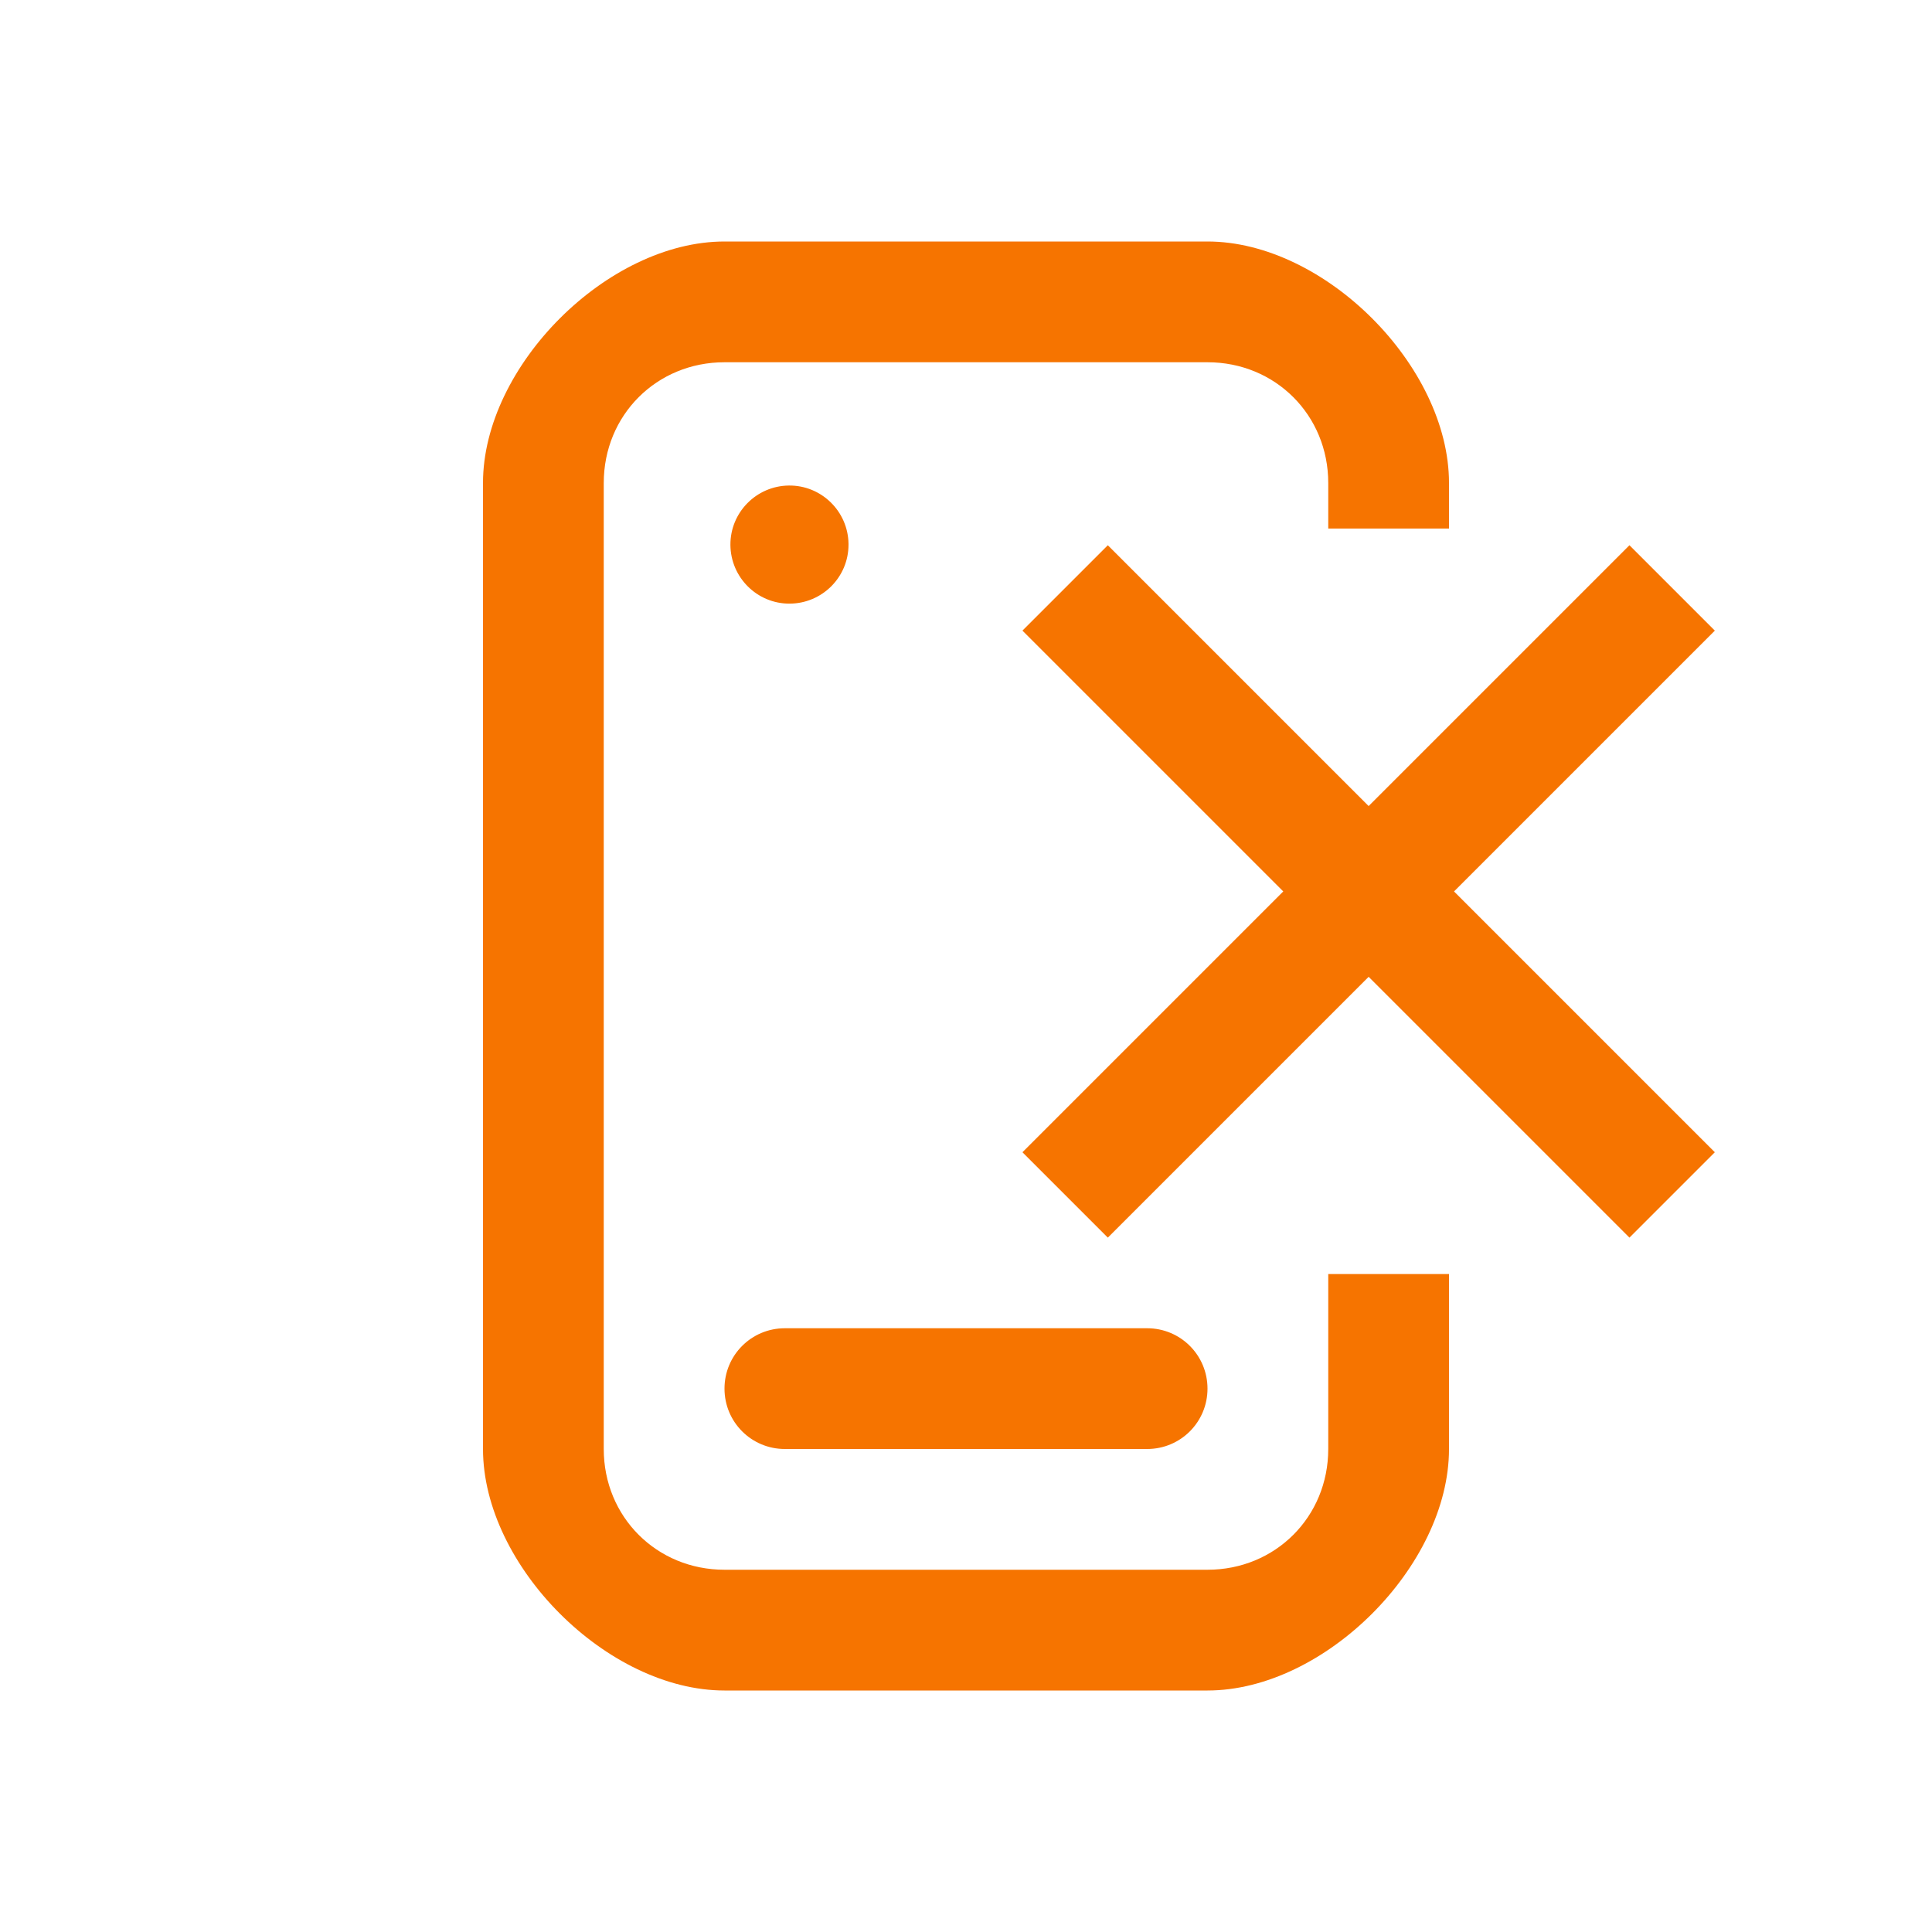
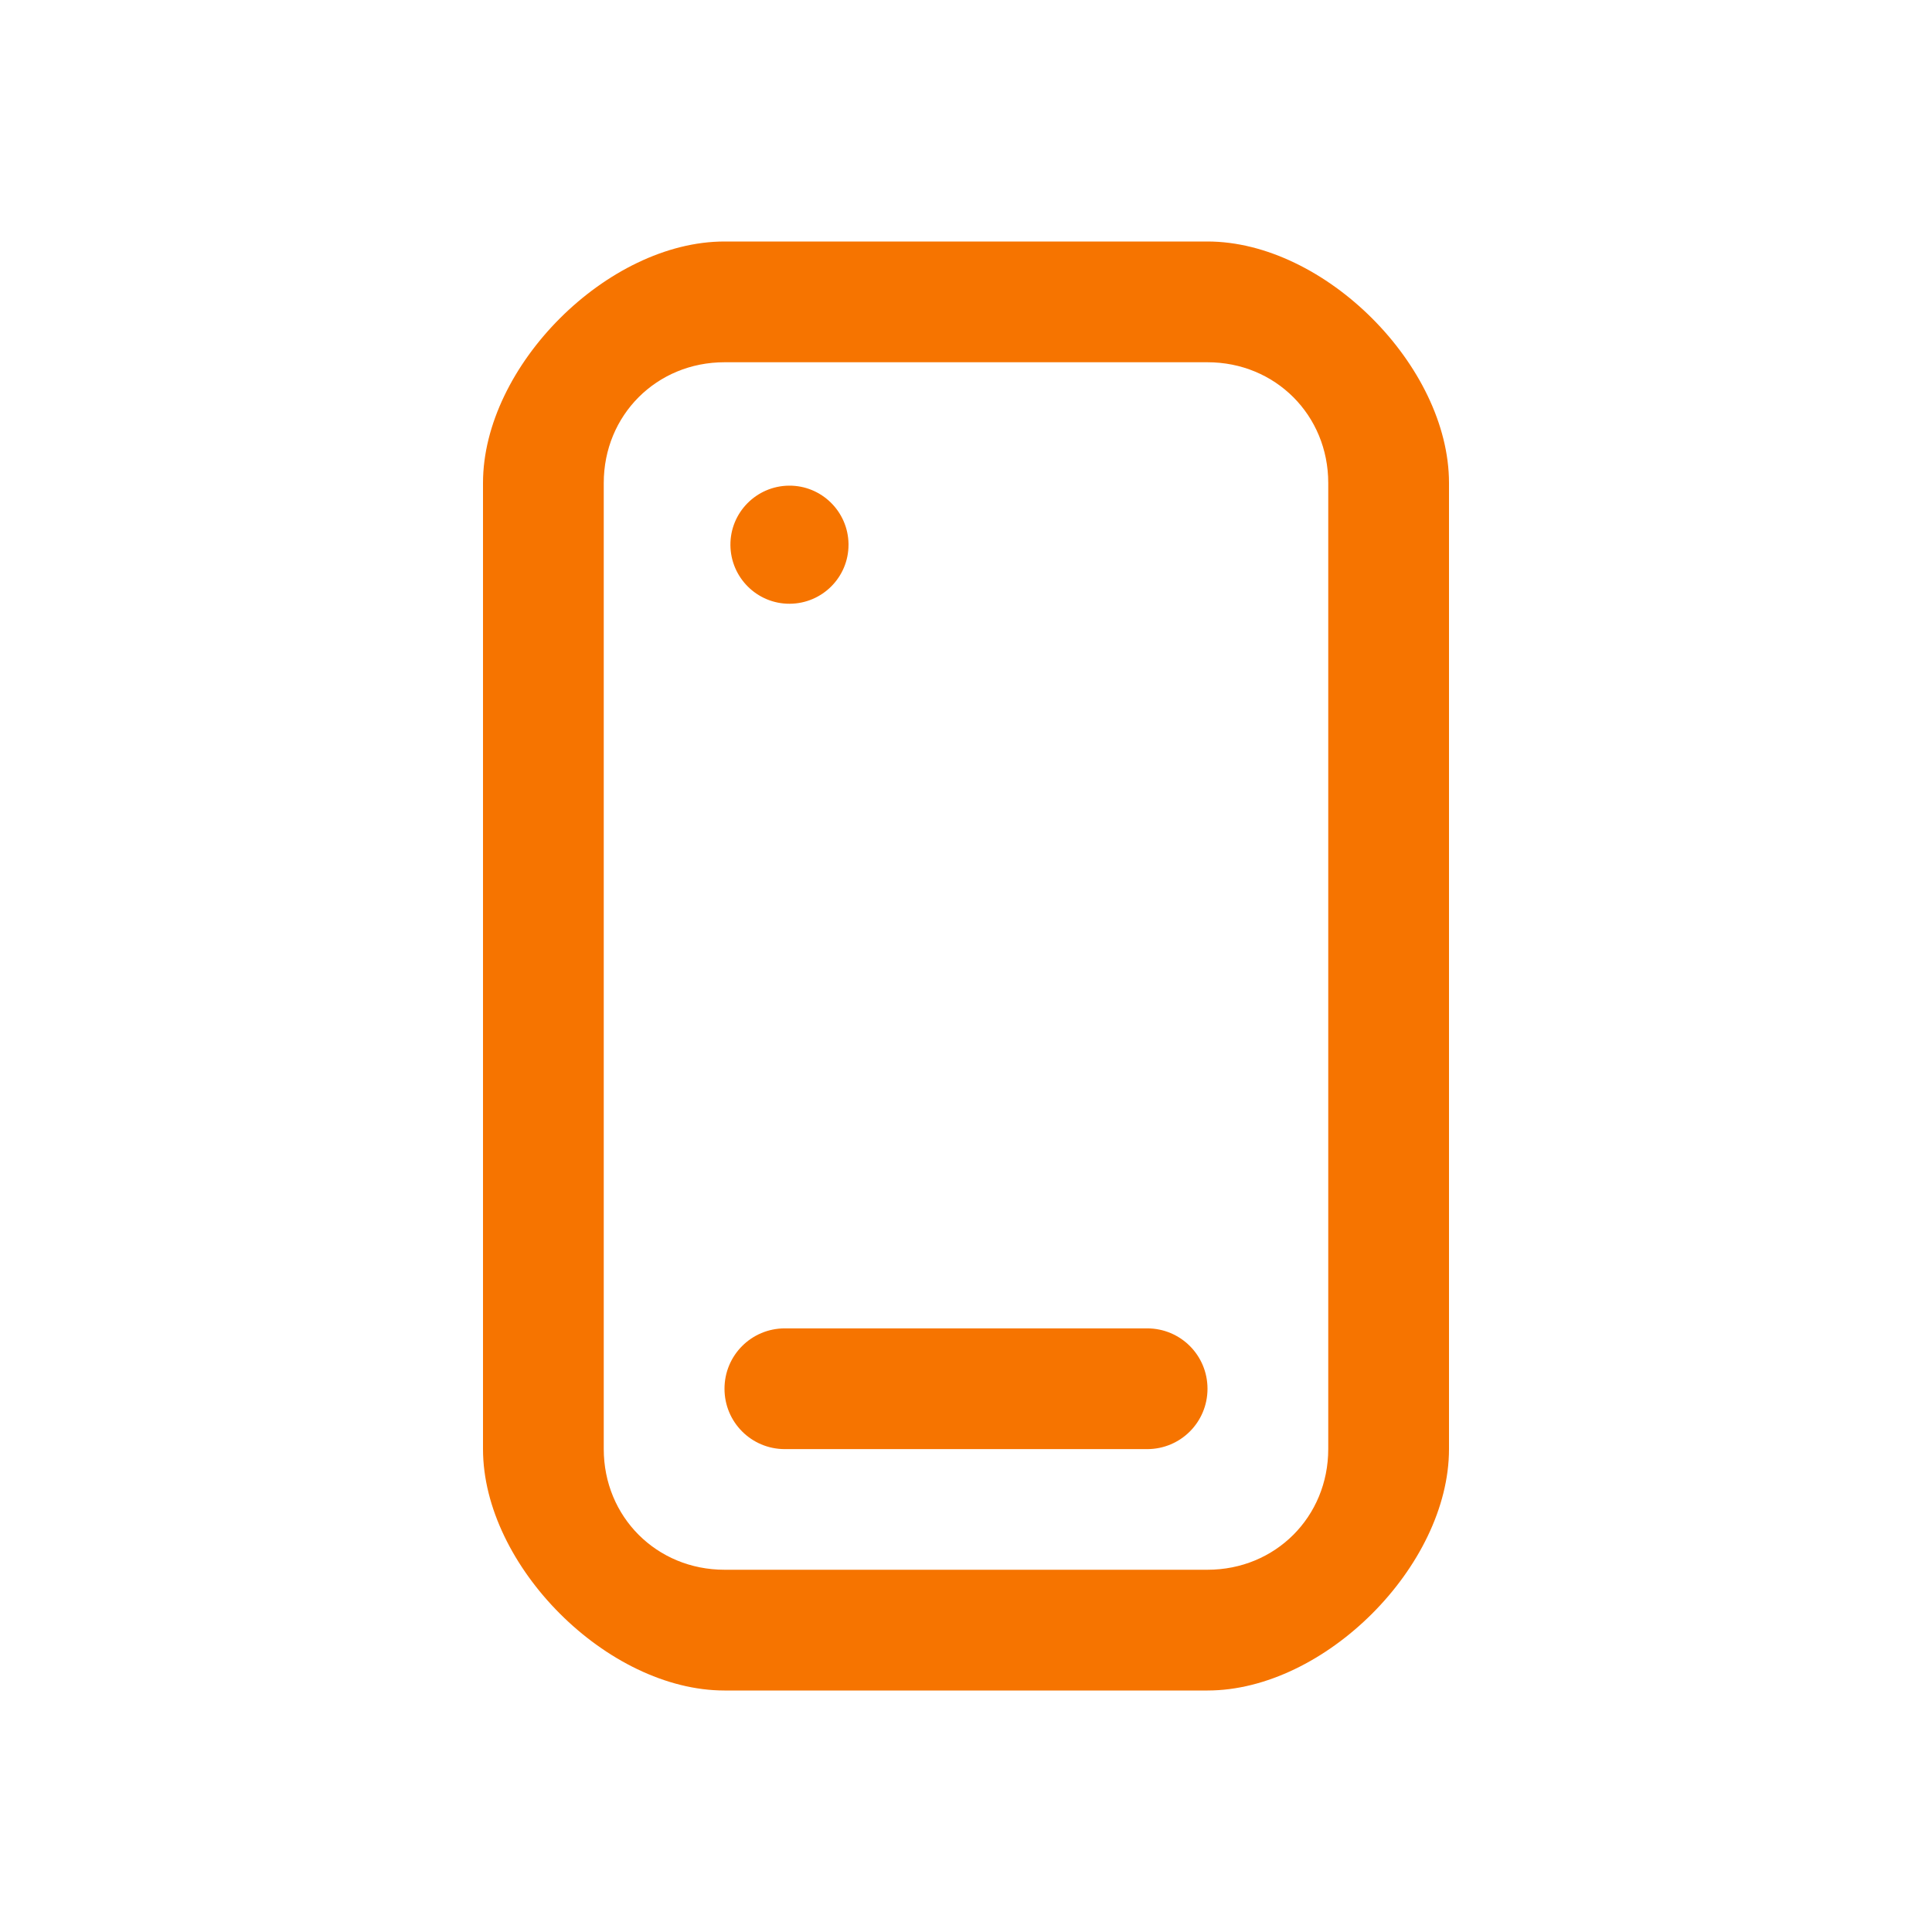
- <svg xmlns="http://www.w3.org/2000/svg" id="svg1" version="1.1" viewBox="0 0 16 16">
-   <defs id="defs1">
-     <style id="current-color-scheme" type="text/css">.ColorScheme-Text {
+ <svg xmlns="http://www.w3.org/2000/svg" version="1.1" viewBox="0 0 16 16">
+   <defs>
+     <style id="current-color-scheme" type="text/css">
+         .ColorScheme-Text {
          color:#232629;
        }
        .ColorScheme-NeutralText {
          color:#f67400;
-         }</style>
+         }
+       </style>
  </defs>
-   <g fill="#f67400">
-     <path id="smartphone" class="ColorScheme-NeutralText" d="m6 2c-0.969 0-2 1.031-2 2v8c0 0.969 1.031 2 2 2h4c0.969 0 2-1.031 2-2v-1.449h-1v1.449c0 0.562-0.438 1-1 1h-4c-0.562 0-1-0.438-1-1v-8c0-0.562 0.438-1 1-1h4c0.562 0 1 0.438 1 1v0.377h1v-0.377c0-0.969-1.031-2-2-2h-4zm0.533 2.021c-0.269 0.003-0.486 0.223-0.484 0.492 0.002 0.269 0.221 0.487 0.49 0.486 0.27-8.38e-4 0.489-0.22 0.488-0.49v-0.006c-0.004-0.269-0.225-0.485-0.494-0.482zm-0.033 6.979c-0.277 0-0.5 0.223-0.5 0.5s0.223 0.5 0.5 0.5h3c0.277 0 0.5-0.223 0.5-0.5s-0.223-0.5-0.5-0.5h-3z" />
-     <path id="path1" d="m8.821 4.869 5.027 5.027" stroke="#f67400" stroke-width="1px" />
-     <path id="path2" d="m13.848 4.869-5.027 5.027" stroke="#f67400" stroke-width="1px" />
-   </g>
+   <path id="smartphone" class="ColorScheme-NeutralText" d="m6 2c-0.969 0-2 1.031-2 2v8c0 0.969 1.031 2 2 2h4c0.969 0 2-1.031 2-2v-8c0-0.969-1.031-2-2-2h-4zm0 1h4c0.562 0 1 0.438 1 1v8c0 0.562-0.438 1-1 1h-4c-0.562 0-1-0.438-1-1v-8c0-0.562 0.438-1 1-1zm0.533 1.022c-0.269 0.003-0.486 0.223-0.484 0.492 0.002 0.269 0.221 0.487 0.49 0.486 0.27-8.38e-4 0.489-0.22 0.488-0.49v-0.006c-0.004-0.269-0.225-0.485-0.494-0.482zm-0.033 6.979c-0.277 0-0.5 0.223-0.5 0.5s0.223 0.5 0.5 0.5h3c0.277 0 0.5-0.223 0.5-0.5s-0.223-0.5-0.5-0.5h-3z" fill="currentColor" />
</svg>
